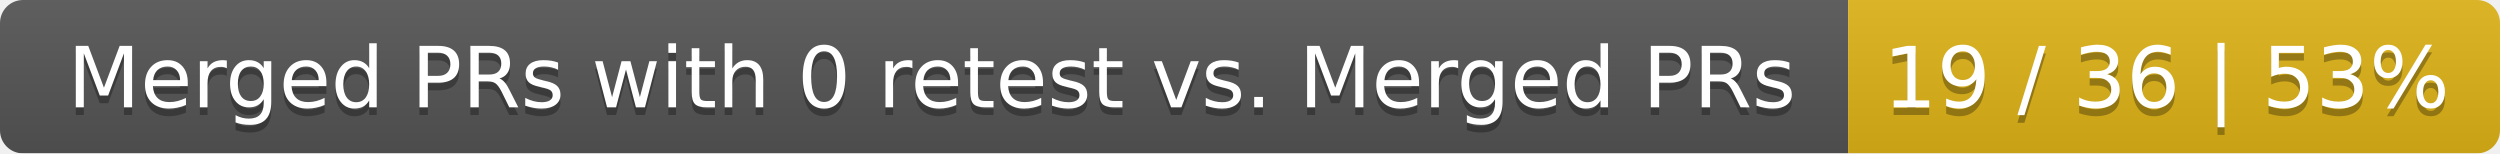
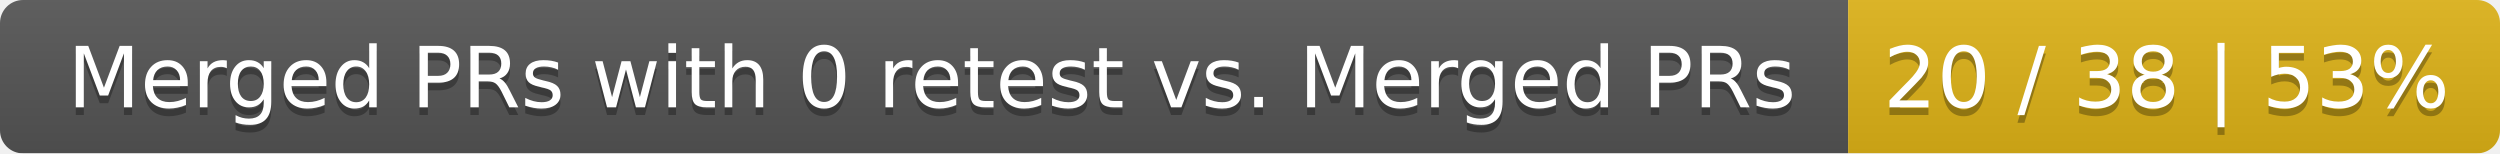
<svg xmlns="http://www.w3.org/2000/svg" width="326" height="20">
  <linearGradient id="smooth" x2="0" y2="100%">
    <stop offset="0" stop-color="#bbb" stop-opacity=".1" />
    <stop offset="1" stop-opacity=".1" />
  </linearGradient>
  <mask id="round">
    <rect width="326" height="20" rx="3" fill="#fff" />
  </mask>
  <g mask="url(#round)">
    <rect width="241" height="20" fill="#555" />
    <rect x="241" width="85" height="20" fill="#dfb317" />
    <rect width="326" height="20" fill="url(#smooth)" />
  </g>
  <g fill="#fff" text-anchor="middle" font-family="DejaVu Sans,Verdana,Geneva,sans-serif" font-size="11">
    <text x="121.5" y="15" fill="#010101" fill-opacity=".3">Merged PRs with 0 retest vs. Merged PRs</text>
    <text x="121.5" y="14">Merged PRs with 0 retest vs. Merged PRs</text>
-     <text x="282.5" y="15" fill="#010101" fill-opacity=".3">19 / 36 | 53%</text>
-     <text x="282.5" y="14">19 / 36 | 53%</text>
+     <text x="282.5" y="15" fill="#010101" fill-opacity=".3">20 / 38 | 53%</text>
+     <text x="282.5" y="14">20 / 38 | 53%</text>
  </g>
</svg>
